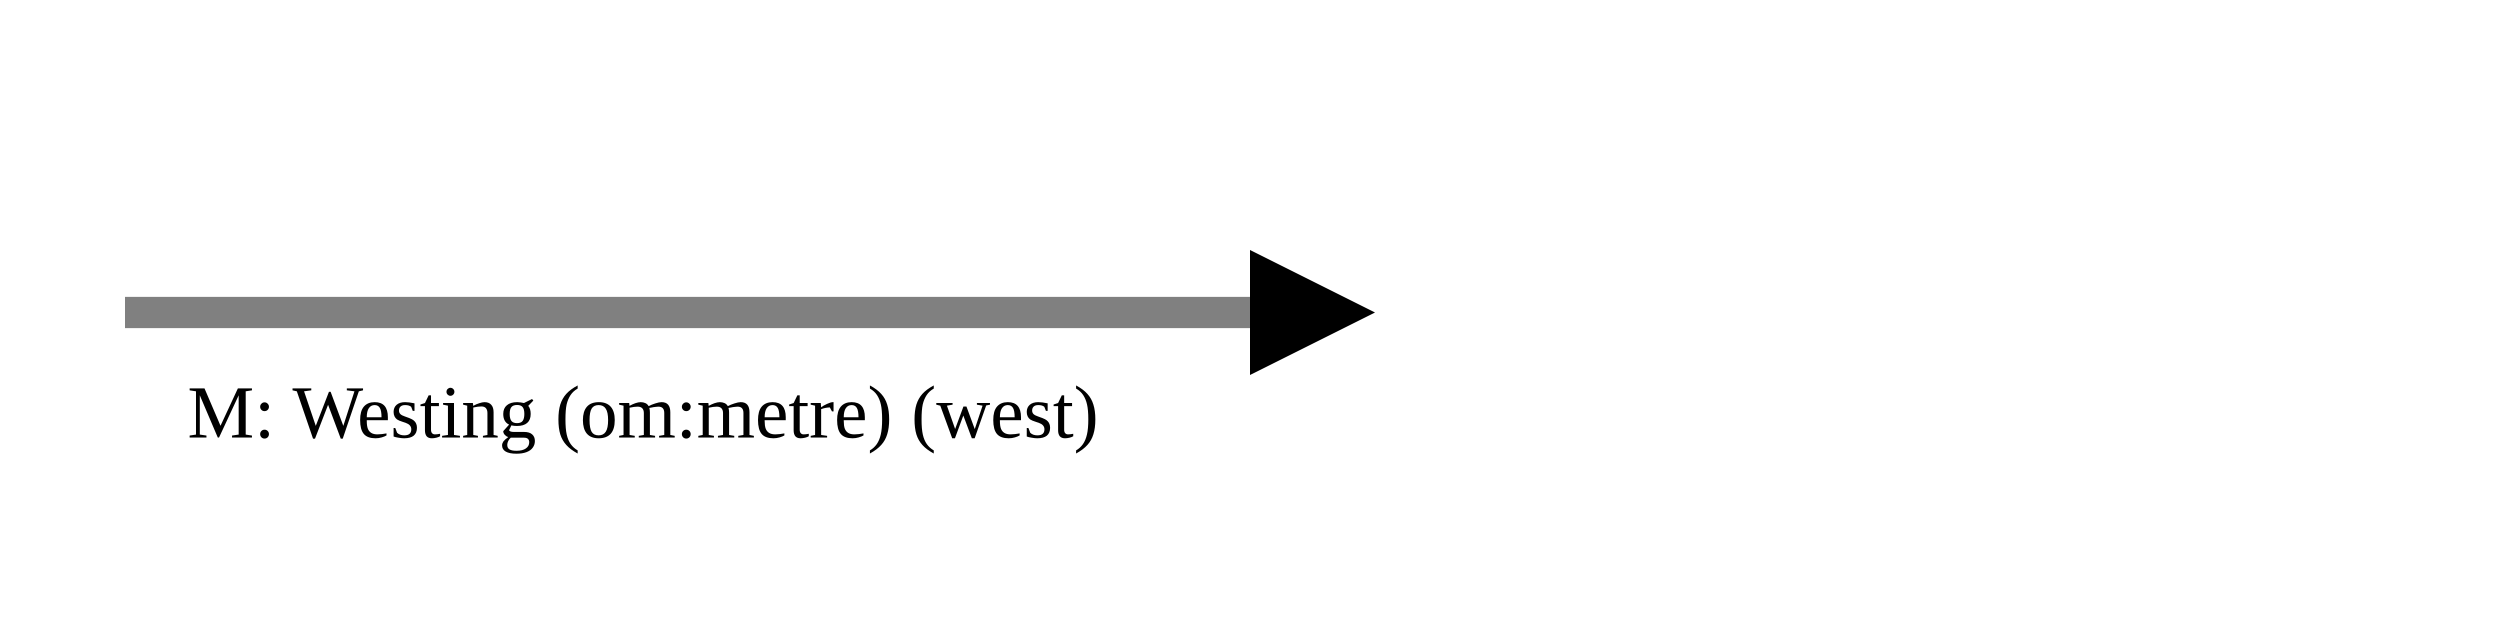
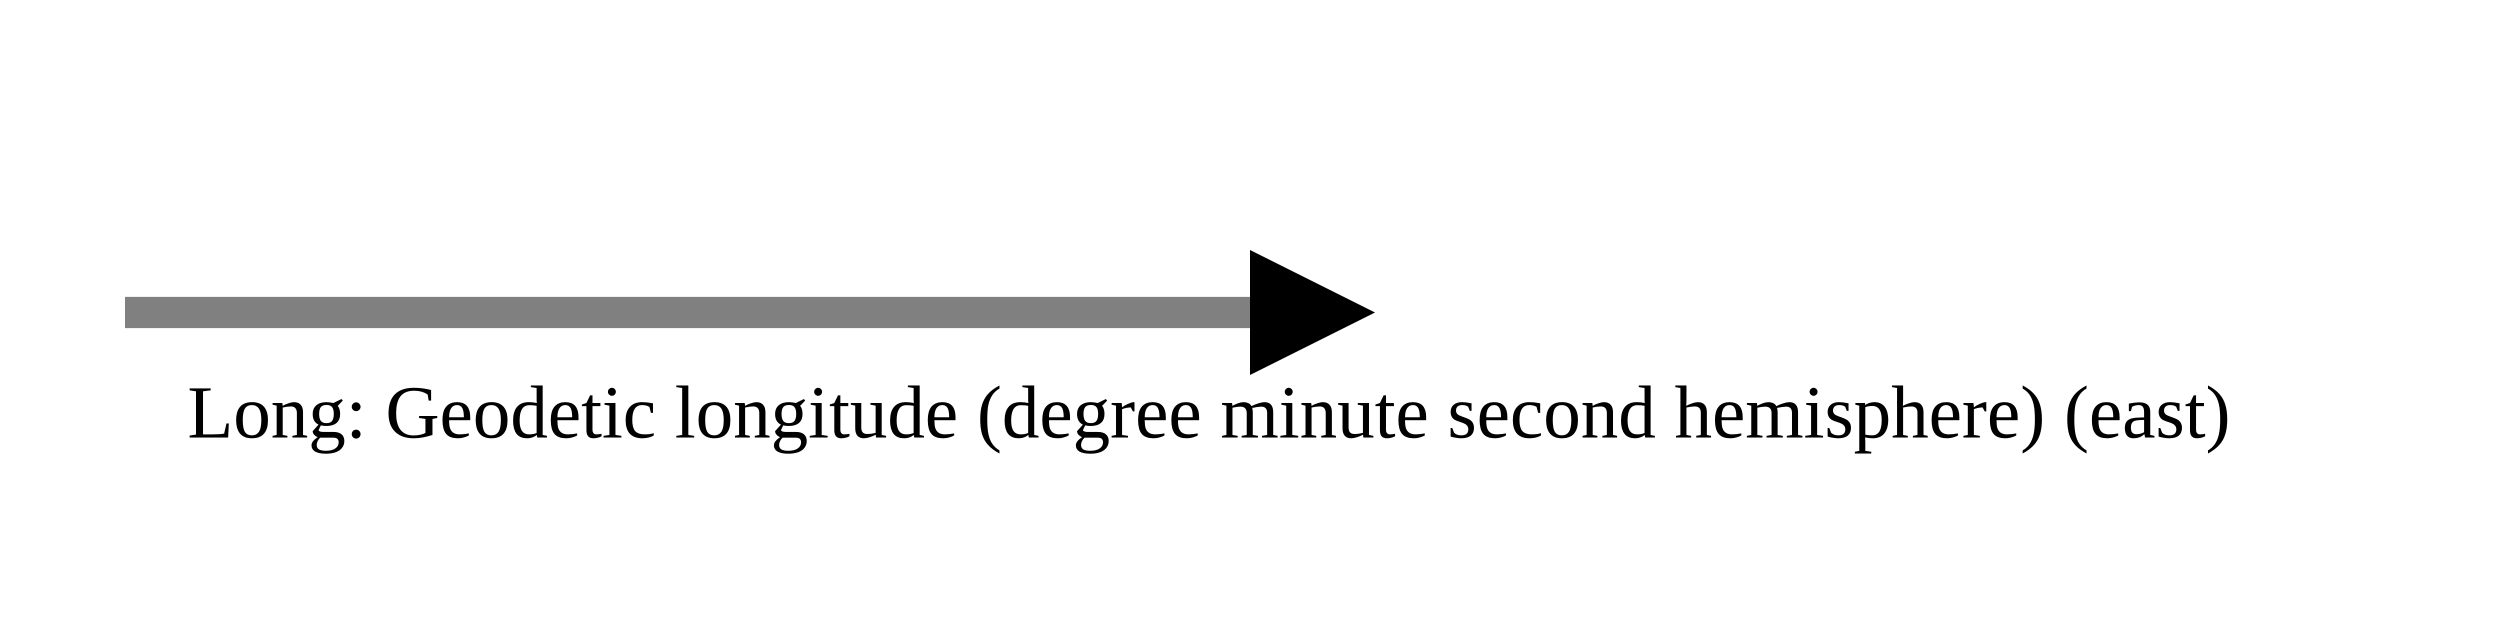
<svg xmlns="http://www.w3.org/2000/svg" version="1.1" width="400" height="100" viewbox="0 0 275 100">
  <defs>
    <marker id="arrowhead" markerWidth="10" markerHeight="7" refX="0" refY="2" orient="auto">
      <polygon points="0 0, 4 2, 0 4" />
    </marker>
  </defs>
  <line x1="20" y1="50" x2="200" y2="50" stroke="gray" stroke-width="5" marker-end="url(#arrowhead)" />
-   <text x="30" y="70" class="small">M: Westing (om:metre) (west)</text>
+   <text x="30" y="70" class="small">Long: Geodetic longitude (degree minute second hemisphere) (east)</text>
</svg>
